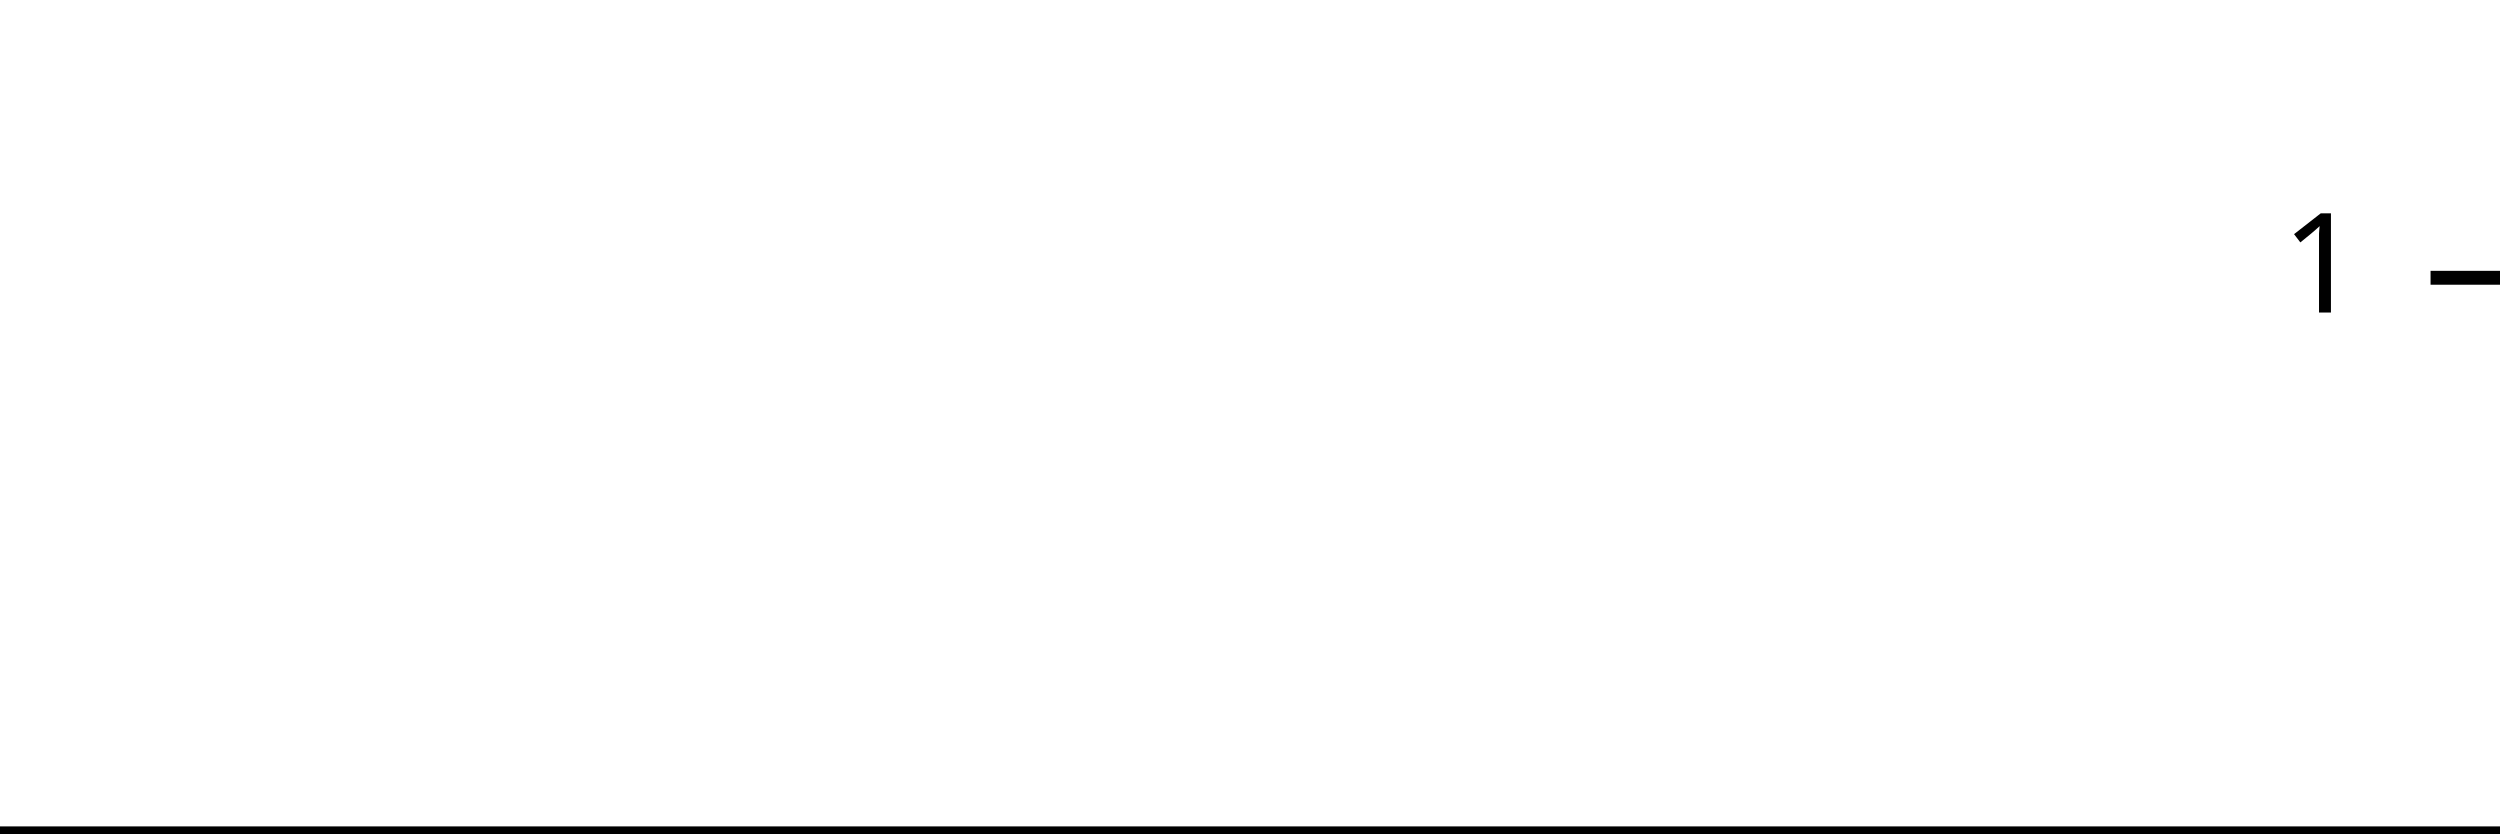
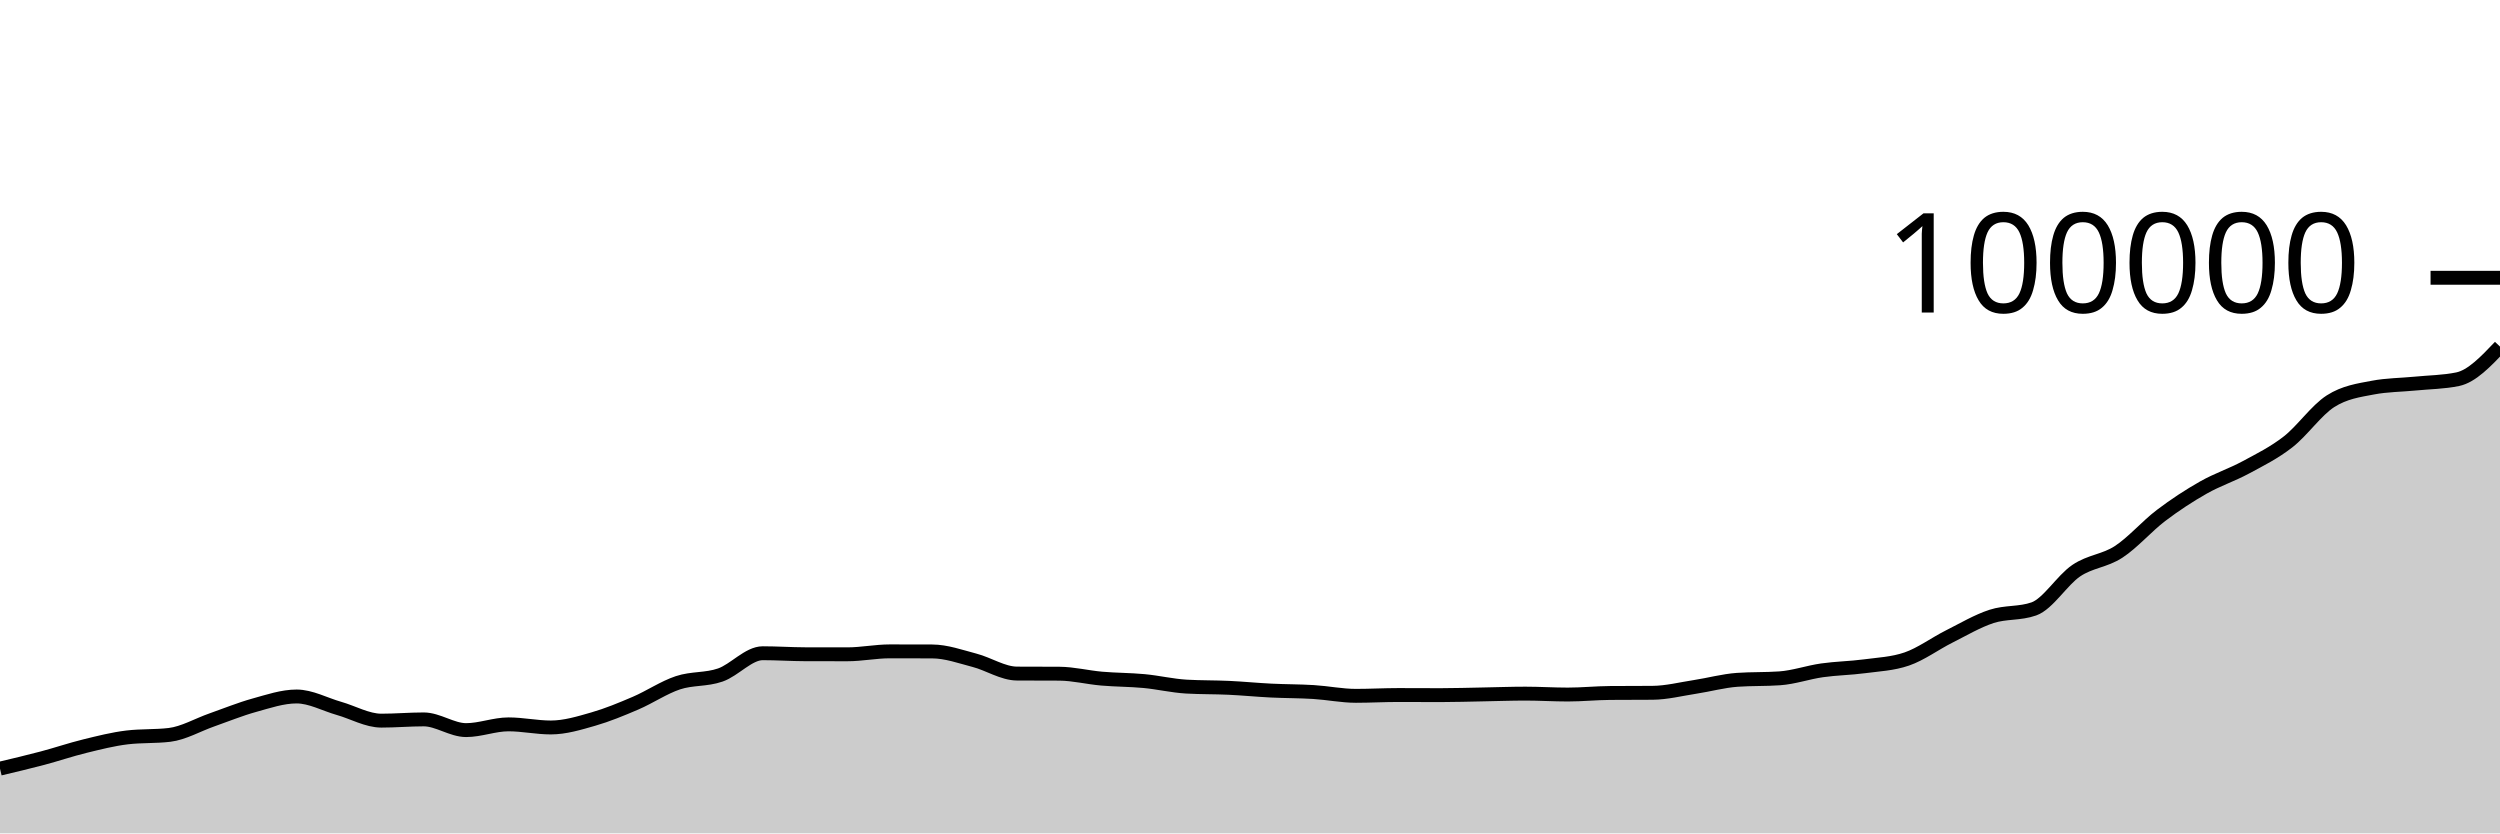
<svg xmlns="http://www.w3.org/2000/svg" viewBox="0 0 180 60">
  <g transform="translate(0,20)">
-     <path class="area" fill="rgba(0, 0, 0, 0.2)" d="M0,40C1.034,40,2.069,40,3.103,40C4.138,40,5.172,40,6.207,40C7.241,40,8.276,40,9.31,40C10.345,40,11.379,40,12.414,40C13.448,40,14.483,40,15.517,40C16.552,40,17.586,40,18.621,40C19.655,40,20.69,40,21.724,40C22.759,40,23.793,40,24.828,40C25.862,40,26.897,40,27.931,40C28.966,40,30,40,31.034,40C32.069,40,33.103,40,34.138,40C35.172,40,36.207,40,37.241,40C38.276,40,39.31,40,40.345,40C41.379,40,42.414,40,43.448,40C44.483,40,45.517,40,46.552,40C47.586,40,48.621,40,49.655,40C50.69,40,51.724,40,52.759,40C53.793,40,54.828,40,55.862,40C56.897,40,57.931,40,58.966,40C60,40,61.034,40,62.069,40C63.103,40,64.138,40,65.172,40C66.207,40,67.241,40,68.276,40C69.31,40,70.345,40,71.379,40C72.414,40,73.448,40,74.483,40C75.517,40,76.552,40,77.586,40C78.621,40,79.655,40,80.69,40C81.724,40,82.759,40,83.793,40C84.828,40,85.862,40,86.897,40C87.931,40,88.966,40,90,40C91.034,40,92.069,40,93.103,40C94.138,40,95.172,40,96.207,40C97.241,40,98.276,40,99.31,40C100.345,40,101.379,40,102.414,40C103.448,40,104.483,40,105.517,40C106.552,40,107.586,40,108.621,40C109.655,40,110.69,40,111.724,40C112.759,40,113.793,40,114.828,40C115.862,40,116.897,40,117.931,40C118.966,40,120,40,121.034,40C122.069,40,123.103,40,124.138,40C125.172,40,126.207,40,127.241,40C128.276,40,129.31,40,130.345,40C131.379,40,132.414,40,133.448,40C134.483,40,135.517,40,136.552,40C137.586,40,138.621,40,139.655,40C140.69,40,141.724,40,142.759,40C143.793,40,144.828,40,145.862,40C146.897,40,147.931,40,148.966,40C150,40,151.034,40,152.069,40C153.103,40,154.138,40,155.172,40C156.207,40,157.241,40,158.276,40C159.31,40,160.345,40,161.379,40C162.414,40,163.448,40,164.483,40C165.517,40,166.552,40,167.586,40C168.621,40,169.655,40,170.69,40C171.724,40,172.759,40,173.793,40C174.828,40,175.862,40,176.897,40C177.931,40,178.966,40,180,40L180,40C178.966,40,177.931,40,176.897,40C175.862,40,174.828,40,173.793,40C172.759,40,171.724,40,170.69,40C169.655,40,168.621,40,167.586,40C166.552,40,165.517,40,164.483,40C163.448,40,162.414,40,161.379,40C160.345,40,159.31,40,158.276,40C157.241,40,156.207,40,155.172,40C154.138,40,153.103,40,152.069,40C151.034,40,150,40,148.966,40C147.931,40,146.897,40,145.862,40C144.828,40,143.793,40,142.759,40C141.724,40,140.69,40,139.655,40C138.621,40,137.586,40,136.552,40C135.517,40,134.483,40,133.448,40C132.414,40,131.379,40,130.345,40C129.31,40,128.276,40,127.241,40C126.207,40,125.172,40,124.138,40C123.103,40,122.069,40,121.034,40C120,40,118.966,40,117.931,40C116.897,40,115.862,40,114.828,40C113.793,40,112.759,40,111.724,40C110.69,40,109.655,40,108.621,40C107.586,40,106.552,40,105.517,40C104.483,40,103.448,40,102.414,40C101.379,40,100.345,40,99.31,40C98.276,40,97.241,40,96.207,40C95.172,40,94.138,40,93.103,40C92.069,40,91.034,40,90,40C88.966,40,87.931,40,86.897,40C85.862,40,84.828,40,83.793,40C82.759,40,81.724,40,80.69,40C79.655,40,78.621,40,77.586,40C76.552,40,75.517,40,74.483,40C73.448,40,72.414,40,71.379,40C70.345,40,69.31,40,68.276,40C67.241,40,66.207,40,65.172,40C64.138,40,63.103,40,62.069,40C61.034,40,60,40,58.966,40C57.931,40,56.897,40,55.862,40C54.828,40,53.793,40,52.759,40C51.724,40,50.69,40,49.655,40C48.621,40,47.586,40,46.552,40C45.517,40,44.483,40,43.448,40C42.414,40,41.379,40,40.345,40C39.31,40,38.276,40,37.241,40C36.207,40,35.172,40,34.138,40C33.103,40,32.069,40,31.034,40C30,40,28.966,40,27.931,40C26.897,40,25.862,40,24.828,40C23.793,40,22.759,40,21.724,40C20.69,40,19.655,40,18.621,40C17.586,40,16.552,40,15.517,40C14.483,40,13.448,40,12.414,40C11.379,40,10.345,40,9.31,40C8.276,40,7.241,40,6.207,40C5.172,40,4.138,40,3.103,40C2.069,40,1.034,40,0,40Z" />
-     <path class="line" stroke="black" fill="none" d="M0,40C1.034,40,2.069,40,3.103,40C4.138,40,5.172,40,6.207,40C7.241,40,8.276,40,9.31,40C10.345,40,11.379,40,12.414,40C13.448,40,14.483,40,15.517,40C16.552,40,17.586,40,18.621,40C19.655,40,20.69,40,21.724,40C22.759,40,23.793,40,24.828,40C25.862,40,26.897,40,27.931,40C28.966,40,30,40,31.034,40C32.069,40,33.103,40,34.138,40C35.172,40,36.207,40,37.241,40C38.276,40,39.31,40,40.345,40C41.379,40,42.414,40,43.448,40C44.483,40,45.517,40,46.552,40C47.586,40,48.621,40,49.655,40C50.69,40,51.724,40,52.759,40C53.793,40,54.828,40,55.862,40C56.897,40,57.931,40,58.966,40C60,40,61.034,40,62.069,40C63.103,40,64.138,40,65.172,40C66.207,40,67.241,40,68.276,40C69.31,40,70.345,40,71.379,40C72.414,40,73.448,40,74.483,40C75.517,40,76.552,40,77.586,40C78.621,40,79.655,40,80.69,40C81.724,40,82.759,40,83.793,40C84.828,40,85.862,40,86.897,40C87.931,40,88.966,40,90,40C91.034,40,92.069,40,93.103,40C94.138,40,95.172,40,96.207,40C97.241,40,98.276,40,99.31,40C100.345,40,101.379,40,102.414,40C103.448,40,104.483,40,105.517,40C106.552,40,107.586,40,108.621,40C109.655,40,110.69,40,111.724,40C112.759,40,113.793,40,114.828,40C115.862,40,116.897,40,117.931,40C118.966,40,120,40,121.034,40C122.069,40,123.103,40,124.138,40C125.172,40,126.207,40,127.241,40C128.276,40,129.31,40,130.345,40C131.379,40,132.414,40,133.448,40C134.483,40,135.517,40,136.552,40C137.586,40,138.621,40,139.655,40C140.69,40,141.724,40,142.759,40C143.793,40,144.828,40,145.862,40C146.897,40,147.931,40,148.966,40C150,40,151.034,40,152.069,40C153.103,40,154.138,40,155.172,40C156.207,40,157.241,40,158.276,40C159.31,40,160.345,40,161.379,40C162.414,40,163.448,40,164.483,40C165.517,40,166.552,40,167.586,40C168.621,40,169.655,40,170.69,40C171.724,40,172.759,40,173.793,40C174.828,40,175.862,40,176.897,40C177.931,40,178.966,40,180,40" />
+     <path class="area" fill="rgba(0, 0, 0, 0.2)" d="M0,35.341C1.017,35.1,2.034,34.859,3.051,34.59C4.068,34.321,5.085,33.974,6.102,33.724C7.119,33.475,8.136,33.216,9.153,33.094C10.169,32.972,11.186,33.033,12.203,32.912C13.22,32.79,14.237,32.189,15.254,31.834C16.271,31.478,17.288,31.059,18.305,30.778C19.322,30.497,20.339,30.147,21.356,30.147C22.373,30.147,23.39,30.715,24.407,31.004C25.424,31.294,26.441,31.886,27.458,31.886C28.475,31.886,29.492,31.796,30.508,31.796C31.525,31.796,32.542,32.568,33.559,32.568C34.576,32.568,35.593,32.154,36.61,32.154C37.627,32.154,38.644,32.378,39.661,32.378C40.678,32.378,41.695,32.067,42.712,31.775C43.729,31.483,44.746,31.062,45.763,30.626C46.78,30.19,47.797,29.496,48.814,29.158C49.831,28.821,50.847,28.955,51.864,28.6C52.881,28.246,53.898,27.033,54.915,27.033C55.932,27.033,56.949,27.103,57.966,27.106C58.983,27.108,60,27.11,61.017,27.11C62.034,27.11,63.051,26.898,64.068,26.898C65.085,26.898,66.102,26.9,67.119,26.904C68.136,26.908,69.153,27.276,70.169,27.542C71.186,27.808,72.203,28.491,73.22,28.497C74.237,28.503,75.254,28.5,76.271,28.506C77.288,28.513,78.305,28.773,79.322,28.861C80.339,28.95,81.356,28.941,82.373,29.037C83.39,29.133,84.407,29.377,85.424,29.436C86.441,29.494,87.458,29.475,88.475,29.523C89.492,29.571,90.508,29.672,91.525,29.722C92.542,29.772,93.559,29.763,94.576,29.826C95.593,29.889,96.61,30.1,97.627,30.1C98.644,30.1,99.661,30.042,100.678,30.042C101.695,30.042,102.712,30.05,103.729,30.05C104.746,30.05,105.763,30.016,106.78,29.998C107.797,29.98,108.814,29.941,109.831,29.941C110.847,29.941,111.864,30.007,112.881,30.007C113.898,30.007,114.915,29.901,115.932,29.894C116.949,29.886,117.966,29.89,118.983,29.882C120,29.874,121.017,29.614,122.034,29.458C123.051,29.303,124.068,29.019,125.085,28.947C126.102,28.876,127.119,28.911,128.136,28.84C129.153,28.769,130.169,28.409,131.186,28.264C132.203,28.119,133.22,28.109,134.237,27.973C135.254,27.837,136.271,27.798,137.288,27.448C138.305,27.098,139.322,26.341,140.339,25.83C141.356,25.319,142.373,24.714,143.39,24.382C144.407,24.05,145.424,24.201,146.441,23.84C147.458,23.479,148.475,21.771,149.492,21.086C150.508,20.402,151.525,20.396,152.542,19.734C153.559,19.072,154.576,17.886,155.593,17.115C156.61,16.343,157.627,15.681,158.644,15.104C159.661,14.527,160.678,14.202,161.695,13.653C162.712,13.104,163.729,12.605,164.746,11.811C165.763,11.017,166.78,9.539,167.797,8.888C168.814,8.238,169.831,8.101,170.847,7.908C171.864,7.714,172.881,7.718,173.898,7.618C174.915,7.517,175.932,7.513,176.949,7.304C177.966,7.096,178.983,6.026,180,4.956L180,40C178.983,40,177.966,40,176.949,40C175.932,40,174.915,40,173.898,40C172.881,40,171.864,40,170.847,40C169.831,40,168.814,40,167.797,40C166.78,40,165.763,40,164.746,40C163.729,40,162.712,40,161.695,40C160.678,40,159.661,40,158.644,40C157.627,40,156.61,40,155.593,40C154.576,40,153.559,40,152.542,40C151.525,40,150.508,40,149.492,40C148.475,40,147.458,40,146.441,40C145.424,40,144.407,40,143.39,40C142.373,40,141.356,40,140.339,40C139.322,40,138.305,40,137.288,40C136.271,40,135.254,40,134.237,40C133.22,40,132.203,40,131.186,40C130.169,40,129.153,40,128.136,40C127.119,40,126.102,40,125.085,40C124.068,40,123.051,40,122.034,40C121.017,40,120,40,118.983,40C117.966,40,116.949,40,115.932,40C114.915,40,113.898,40,112.881,40C111.864,40,110.847,40,109.831,40C108.814,40,107.797,40,106.78,40C105.763,40,104.746,40,103.729,40C102.712,40,101.695,40,100.678,40C99.661,40,98.644,40,97.627,40C96.61,40,95.593,40,94.576,40C93.559,40,92.542,40,91.525,40C90.508,40,89.492,40,88.475,40C87.458,40,86.441,40,85.424,40C84.407,40,83.39,40,82.373,40C81.356,40,80.339,40,79.322,40C78.305,40,77.288,40,76.271,40C75.254,40,74.237,40,73.22,40C72.203,40,71.186,40,70.169,40C69.153,40,68.136,40,67.119,40C66.102,40,65.085,40,64.068,40C63.051,40,62.034,40,61.017,40C60,40,58.983,40,57.966,40C56.949,40,55.932,40,54.915,40C53.898,40,52.881,40,51.864,40C50.847,40,49.831,40,48.814,40C47.797,40,46.78,40,45.763,40C44.746,40,43.729,40,42.712,40C41.695,40,40.678,40,39.661,40C38.644,40,37.627,40,36.61,40C35.593,40,34.576,40,33.559,40C32.542,40,31.525,40,30.508,40C29.492,40,28.475,40,27.458,40C26.441,40,25.424,40,24.407,40C23.39,40,22.373,40,21.356,40C20.339,40,19.322,40,18.305,40C17.288,40,16.271,40,15.254,40C14.237,40,13.22,40,12.203,40C11.186,40,10.169,40,9.153,40C8.136,40,7.119,40,6.102,40C5.085,40,4.068,40,3.051,40C2.034,40,1.017,40,0,40Z" />
+     <path class="line" stroke="black" fill="none" d="M0,35.341C1.017,35.1,2.034,34.859,3.051,34.59C4.068,34.321,5.085,33.974,6.102,33.724C7.119,33.475,8.136,33.216,9.153,33.094C10.169,32.972,11.186,33.033,12.203,32.912C13.22,32.79,14.237,32.189,15.254,31.834C16.271,31.478,17.288,31.059,18.305,30.778C19.322,30.497,20.339,30.147,21.356,30.147C22.373,30.147,23.39,30.715,24.407,31.004C25.424,31.294,26.441,31.886,27.458,31.886C28.475,31.886,29.492,31.796,30.508,31.796C31.525,31.796,32.542,32.568,33.559,32.568C34.576,32.568,35.593,32.154,36.61,32.154C37.627,32.154,38.644,32.378,39.661,32.378C40.678,32.378,41.695,32.067,42.712,31.775C43.729,31.483,44.746,31.062,45.763,30.626C46.78,30.19,47.797,29.496,48.814,29.158C49.831,28.821,50.847,28.955,51.864,28.6C52.881,28.246,53.898,27.033,54.915,27.033C55.932,27.033,56.949,27.103,57.966,27.106C58.983,27.108,60,27.11,61.017,27.11C62.034,27.11,63.051,26.898,64.068,26.898C65.085,26.898,66.102,26.9,67.119,26.904C68.136,26.908,69.153,27.276,70.169,27.542C71.186,27.808,72.203,28.491,73.22,28.497C74.237,28.503,75.254,28.5,76.271,28.506C77.288,28.513,78.305,28.773,79.322,28.861C80.339,28.95,81.356,28.941,82.373,29.037C83.39,29.133,84.407,29.377,85.424,29.436C86.441,29.494,87.458,29.475,88.475,29.523C89.492,29.571,90.508,29.672,91.525,29.722C92.542,29.772,93.559,29.763,94.576,29.826C95.593,29.889,96.61,30.1,97.627,30.1C98.644,30.1,99.661,30.042,100.678,30.042C101.695,30.042,102.712,30.05,103.729,30.05C104.746,30.05,105.763,30.016,106.78,29.998C107.797,29.98,108.814,29.941,109.831,29.941C110.847,29.941,111.864,30.007,112.881,30.007C113.898,30.007,114.915,29.901,115.932,29.894C116.949,29.886,117.966,29.89,118.983,29.882C120,29.874,121.017,29.614,122.034,29.458C123.051,29.303,124.068,29.019,125.085,28.947C126.102,28.876,127.119,28.911,128.136,28.84C129.153,28.769,130.169,28.409,131.186,28.264C132.203,28.119,133.22,28.109,134.237,27.973C135.254,27.837,136.271,27.798,137.288,27.448C138.305,27.098,139.322,26.341,140.339,25.83C141.356,25.319,142.373,24.714,143.39,24.382C144.407,24.05,145.424,24.201,146.441,23.84C147.458,23.479,148.475,21.771,149.492,21.086C150.508,20.402,151.525,20.396,152.542,19.734C153.559,19.072,154.576,17.886,155.593,17.115C156.61,16.343,157.627,15.681,158.644,15.104C159.661,14.527,160.678,14.202,161.695,13.653C162.712,13.104,163.729,12.605,164.746,11.811C165.763,11.017,166.78,9.539,167.797,8.888C168.814,8.238,169.831,8.101,170.847,7.908C171.864,7.714,172.881,7.718,173.898,7.618C174.915,7.517,175.932,7.513,176.949,7.304C177.966,7.096,178.983,6.026,180,4.956" />
    <path class="axis-ceiling" stroke-width="1" stroke="black" fill="none" d="M175,0L180,0" />
-     <text class="axis-ceiling-label" font-family="sans-serif" text-anchor="end" font-size="10px" x="170" y="2.5">1</text>
+     <text class="axis-ceiling-label" font-family="sans-serif" text-anchor="end" font-size="10px" x="170" y="2.5">100000</text>
  </g>
</svg>
